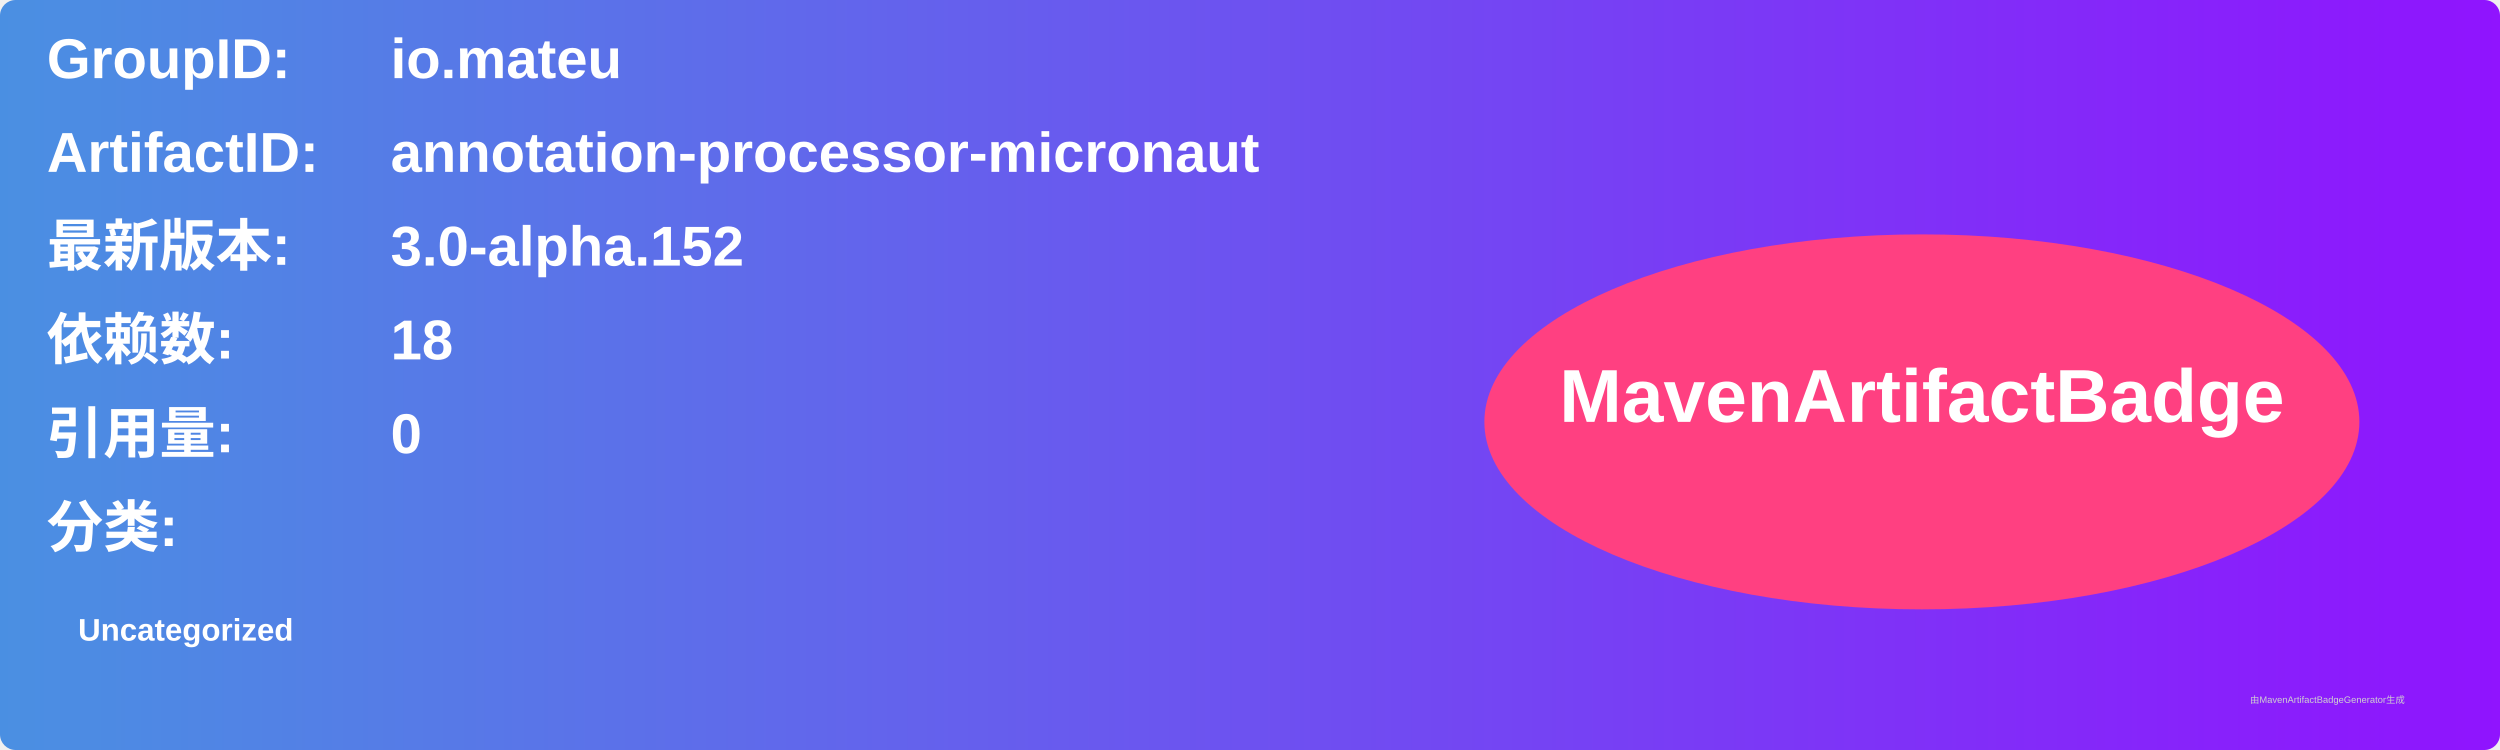
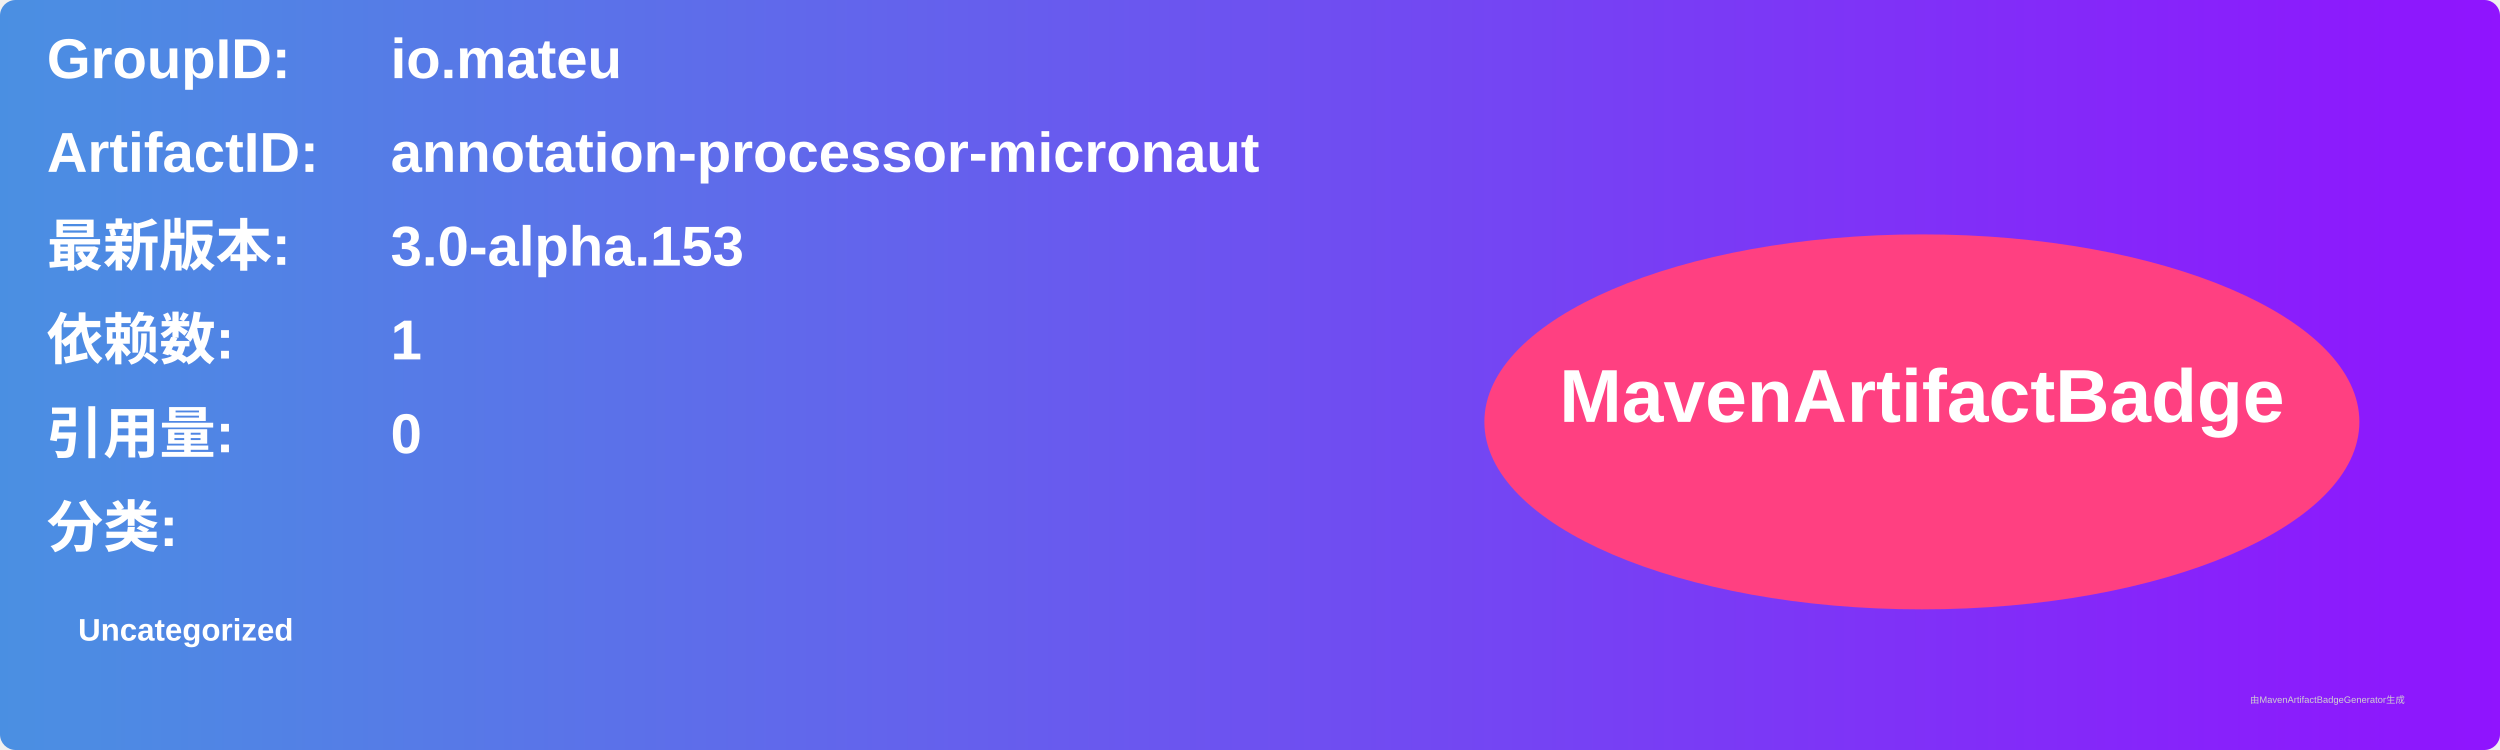
<svg xmlns="http://www.w3.org/2000/svg" width="800" height="240" viewBox="0 0 800 240">
  <linearGradient id="grad" x1="0%" y1="0%" x2="100%" y2="0%">
    <stop offset="0%" stop-color="#4a90e2" />
    <stop offset="100%" stop-color="#9013fe" />
  </linearGradient>
  <rect width="100%" height="100%" rx="5" ry="5" fill="url(#grad)" />
  <g transform="translate(15, 15)">
    <text x="0" y="10" font-family="Arial" font-size="18" fill="white" font-weight="bold" width="260">GroupID:</text>
    <text x="110" y="10" font-family="Arial" font-size="18" fill="white" font-weight="bold" width="460">io.mateu</text>
    <text x="0" y="40" font-family="Arial" font-size="18" fill="white" font-weight="bold" width="260">ArtifactID:</text>
    <text x="110" y="40" font-family="Arial" font-size="18" fill="white" font-weight="bold" width="460">annotation-processor-micronaut</text>
    <text x="0" y="70" font-family="Arial" font-size="18" fill="white" font-weight="bold">最新版本:</text>
    <text x="110" y="70" font-family="Arial" font-size="18" fill="white" font-weight="bold">
-       <tspan font-weight="bold">3.0-alpha.152</tspan>
+       <tspan font-weight="bold">3.0-alpha.153</tspan>
    </text>
    <text x="0" y="100" font-family="Arial" font-size="18" fill="white" font-weight="bold">依赖数: </text>
    <text x="110" y="100" font-family="Arial" font-size="18" fill="white">
-       <tspan font-weight="bold">18</tspan>
+       <tspan font-weight="bold">1</tspan>
    </text>
    <text x="0" y="130" font-family="Arial" font-size="18" fill="white" font-weight="bold">引用量: </text>
    <text x="110" y="130" font-family="Arial" font-size="18" fill="white">
      <tspan font-weight="bold">0</tspan>
    </text>
    <text x="0" y="160" font-family="Arial" font-size="18" fill="white" font-weight="bold">分类:</text>
    <text x="10" y="190" font-family="Arial" font-size="10" fill="white">
      <tspan font-weight="bold">Uncategorized</tspan>
    </text>
    <ellipse cx="600" cy="120" rx="140" ry="60" fill="#ff4081" />
    <text x="600" y="120" text-anchor="middle" font-family="Arial" font-size="24" fill="white" font-weight="bold">MavenArtifactBadge</text>
  </g>
  <text x="720" y="225" font-family="Arial" font-size="3" fill="#d0d0d0">由MavenArtifactBadgeGenerator生成</text>
</svg>
